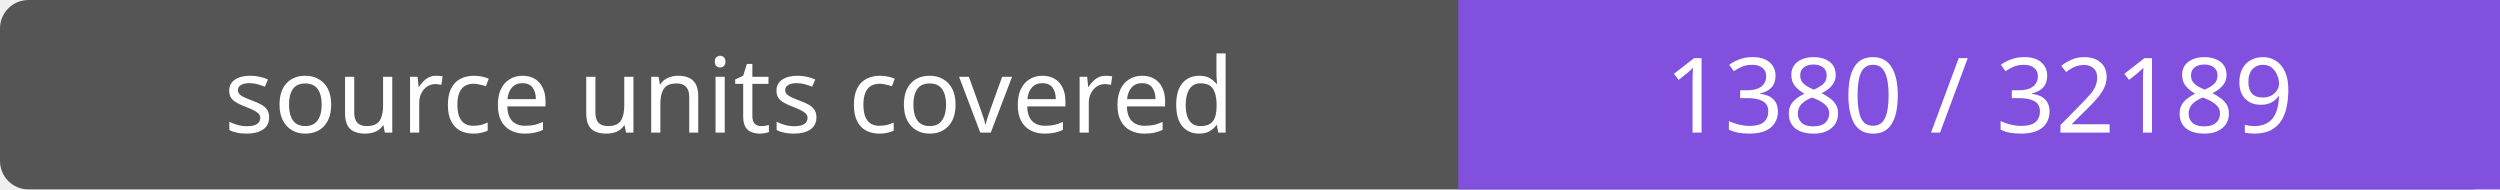
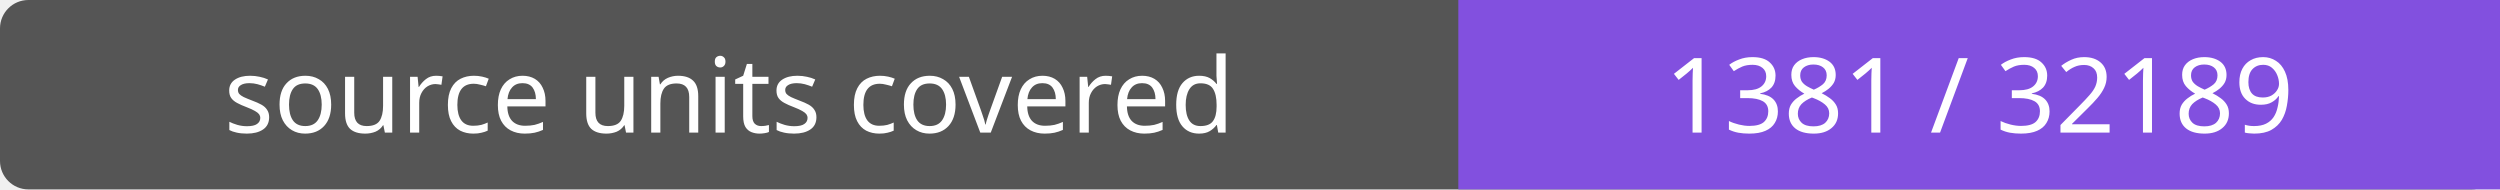
- <svg xmlns="http://www.w3.org/2000/svg" width="264" height="20" role="img" aria-label="source units covered: 1380 / 32189">
+ <svg xmlns="http://www.w3.org/2000/svg" width="264" height="20" role="img" aria-label="source units covered: 1381 / 32189">
  <rect width="264" height="20" rx="3" fill="#555" />
  <path fill="#8250df" d="M154 0h110v20H154z" />
  <g fill="#fff" text-anchor="middle" font-family="Verdana,sans-serif" font-size="11">
    <text x="77.0" y="14">source units covered</text>
-     <text x="209.0" y="14">1380 / 32189</text>
+     <text x="209.0" y="14">1381 / 32189</text>
  </g>
</svg>
